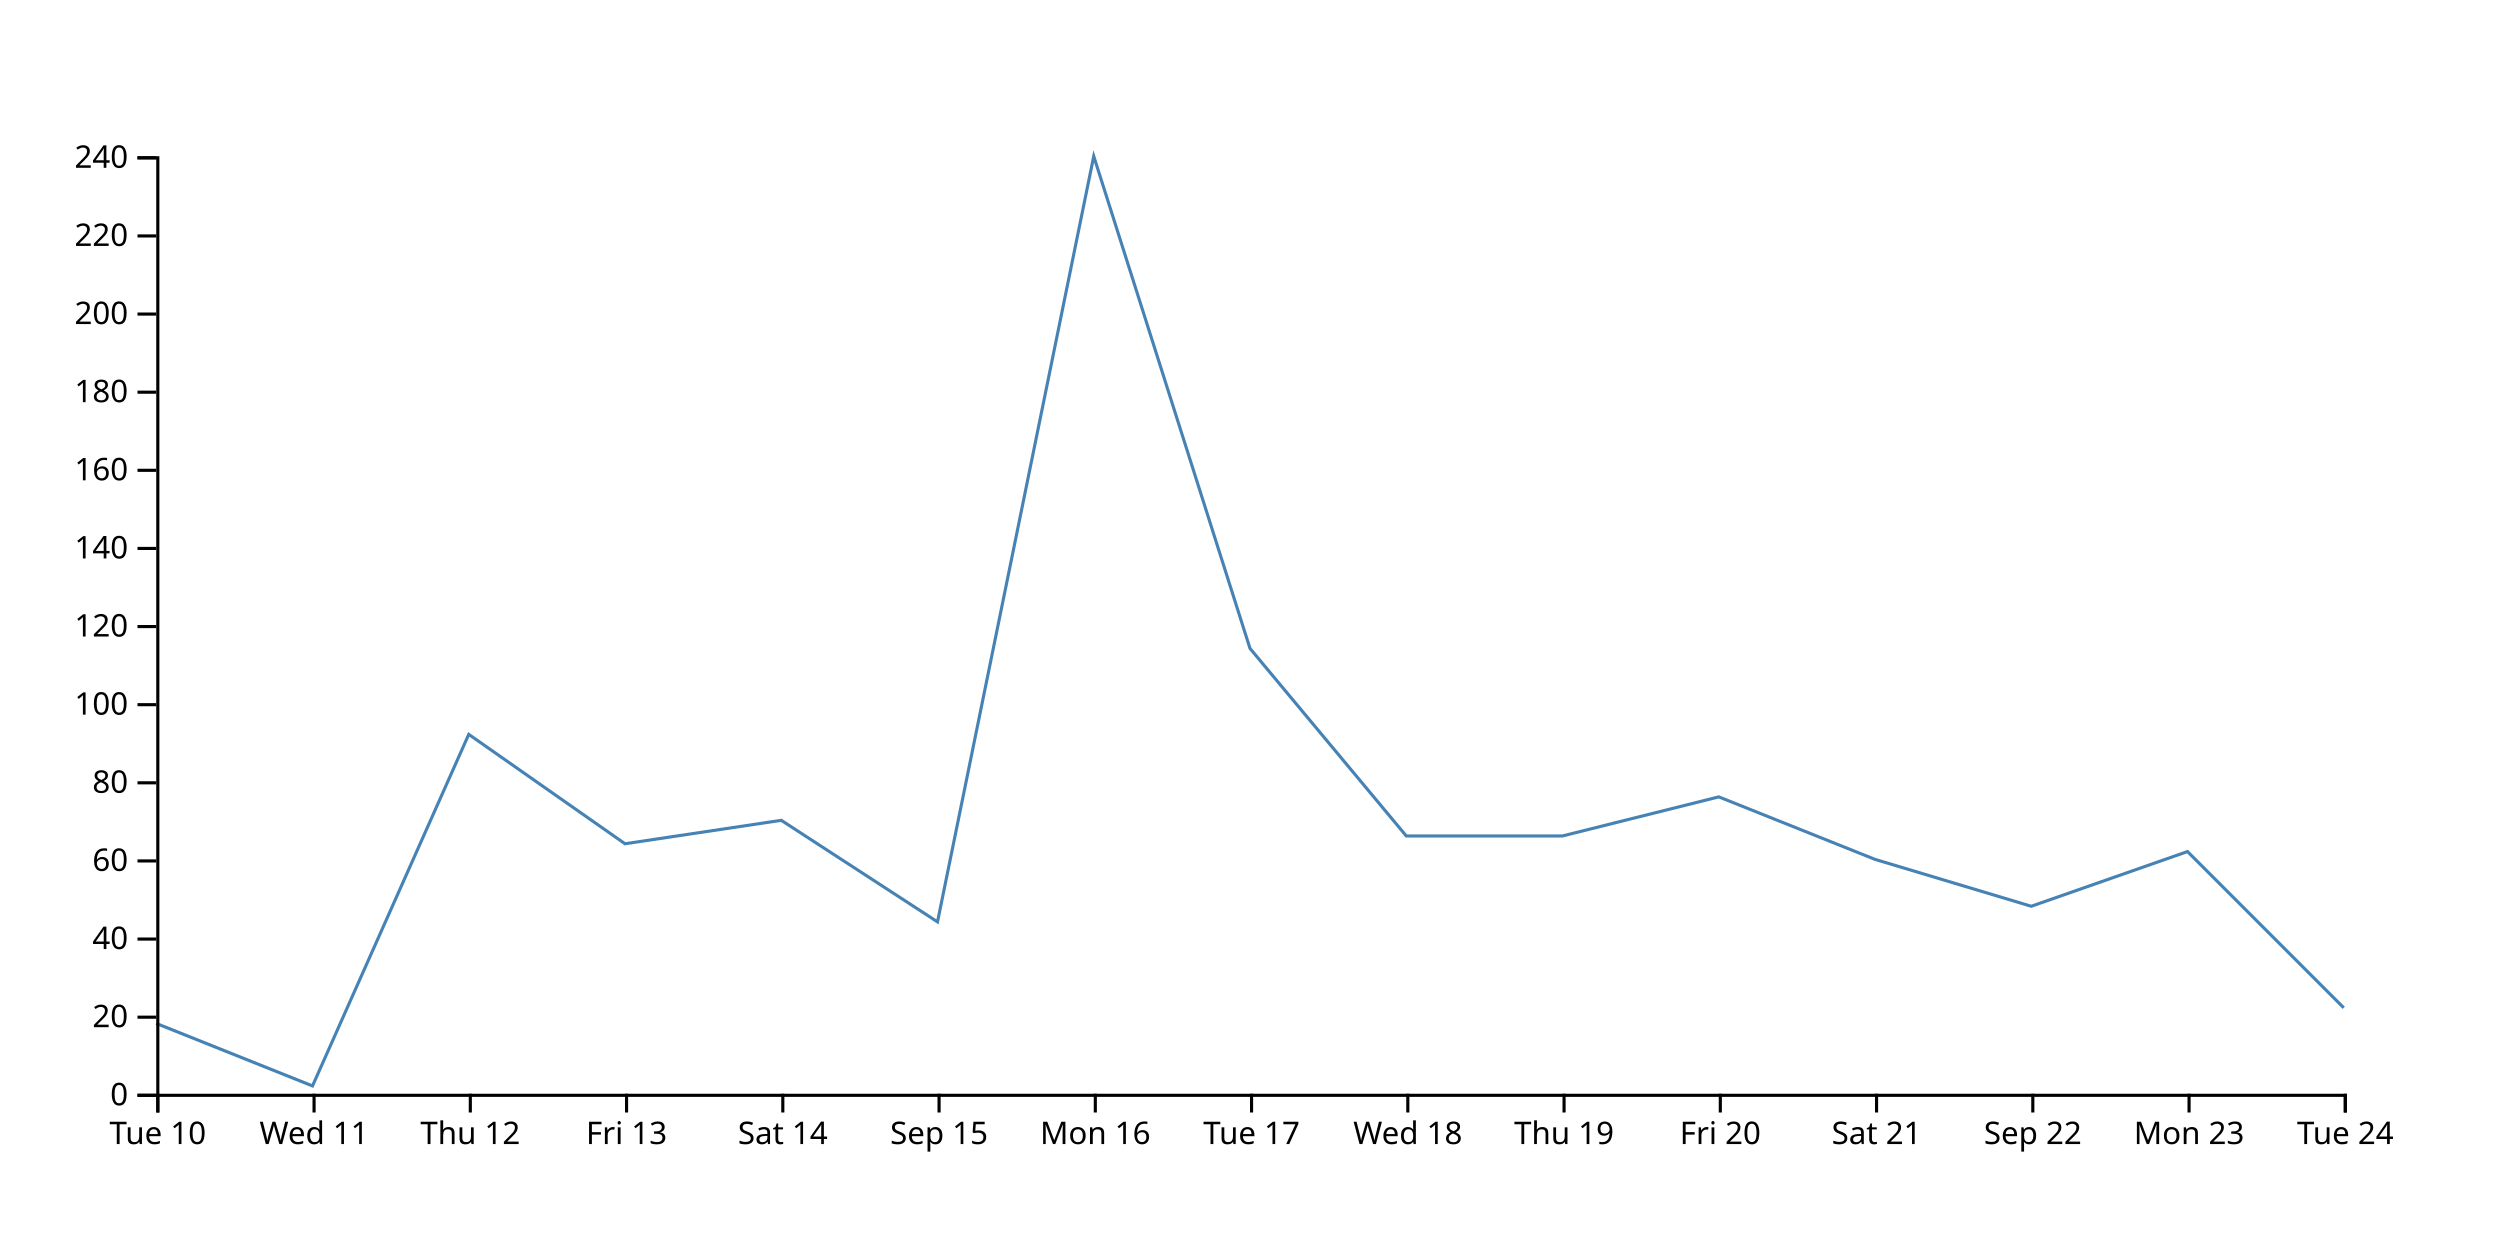
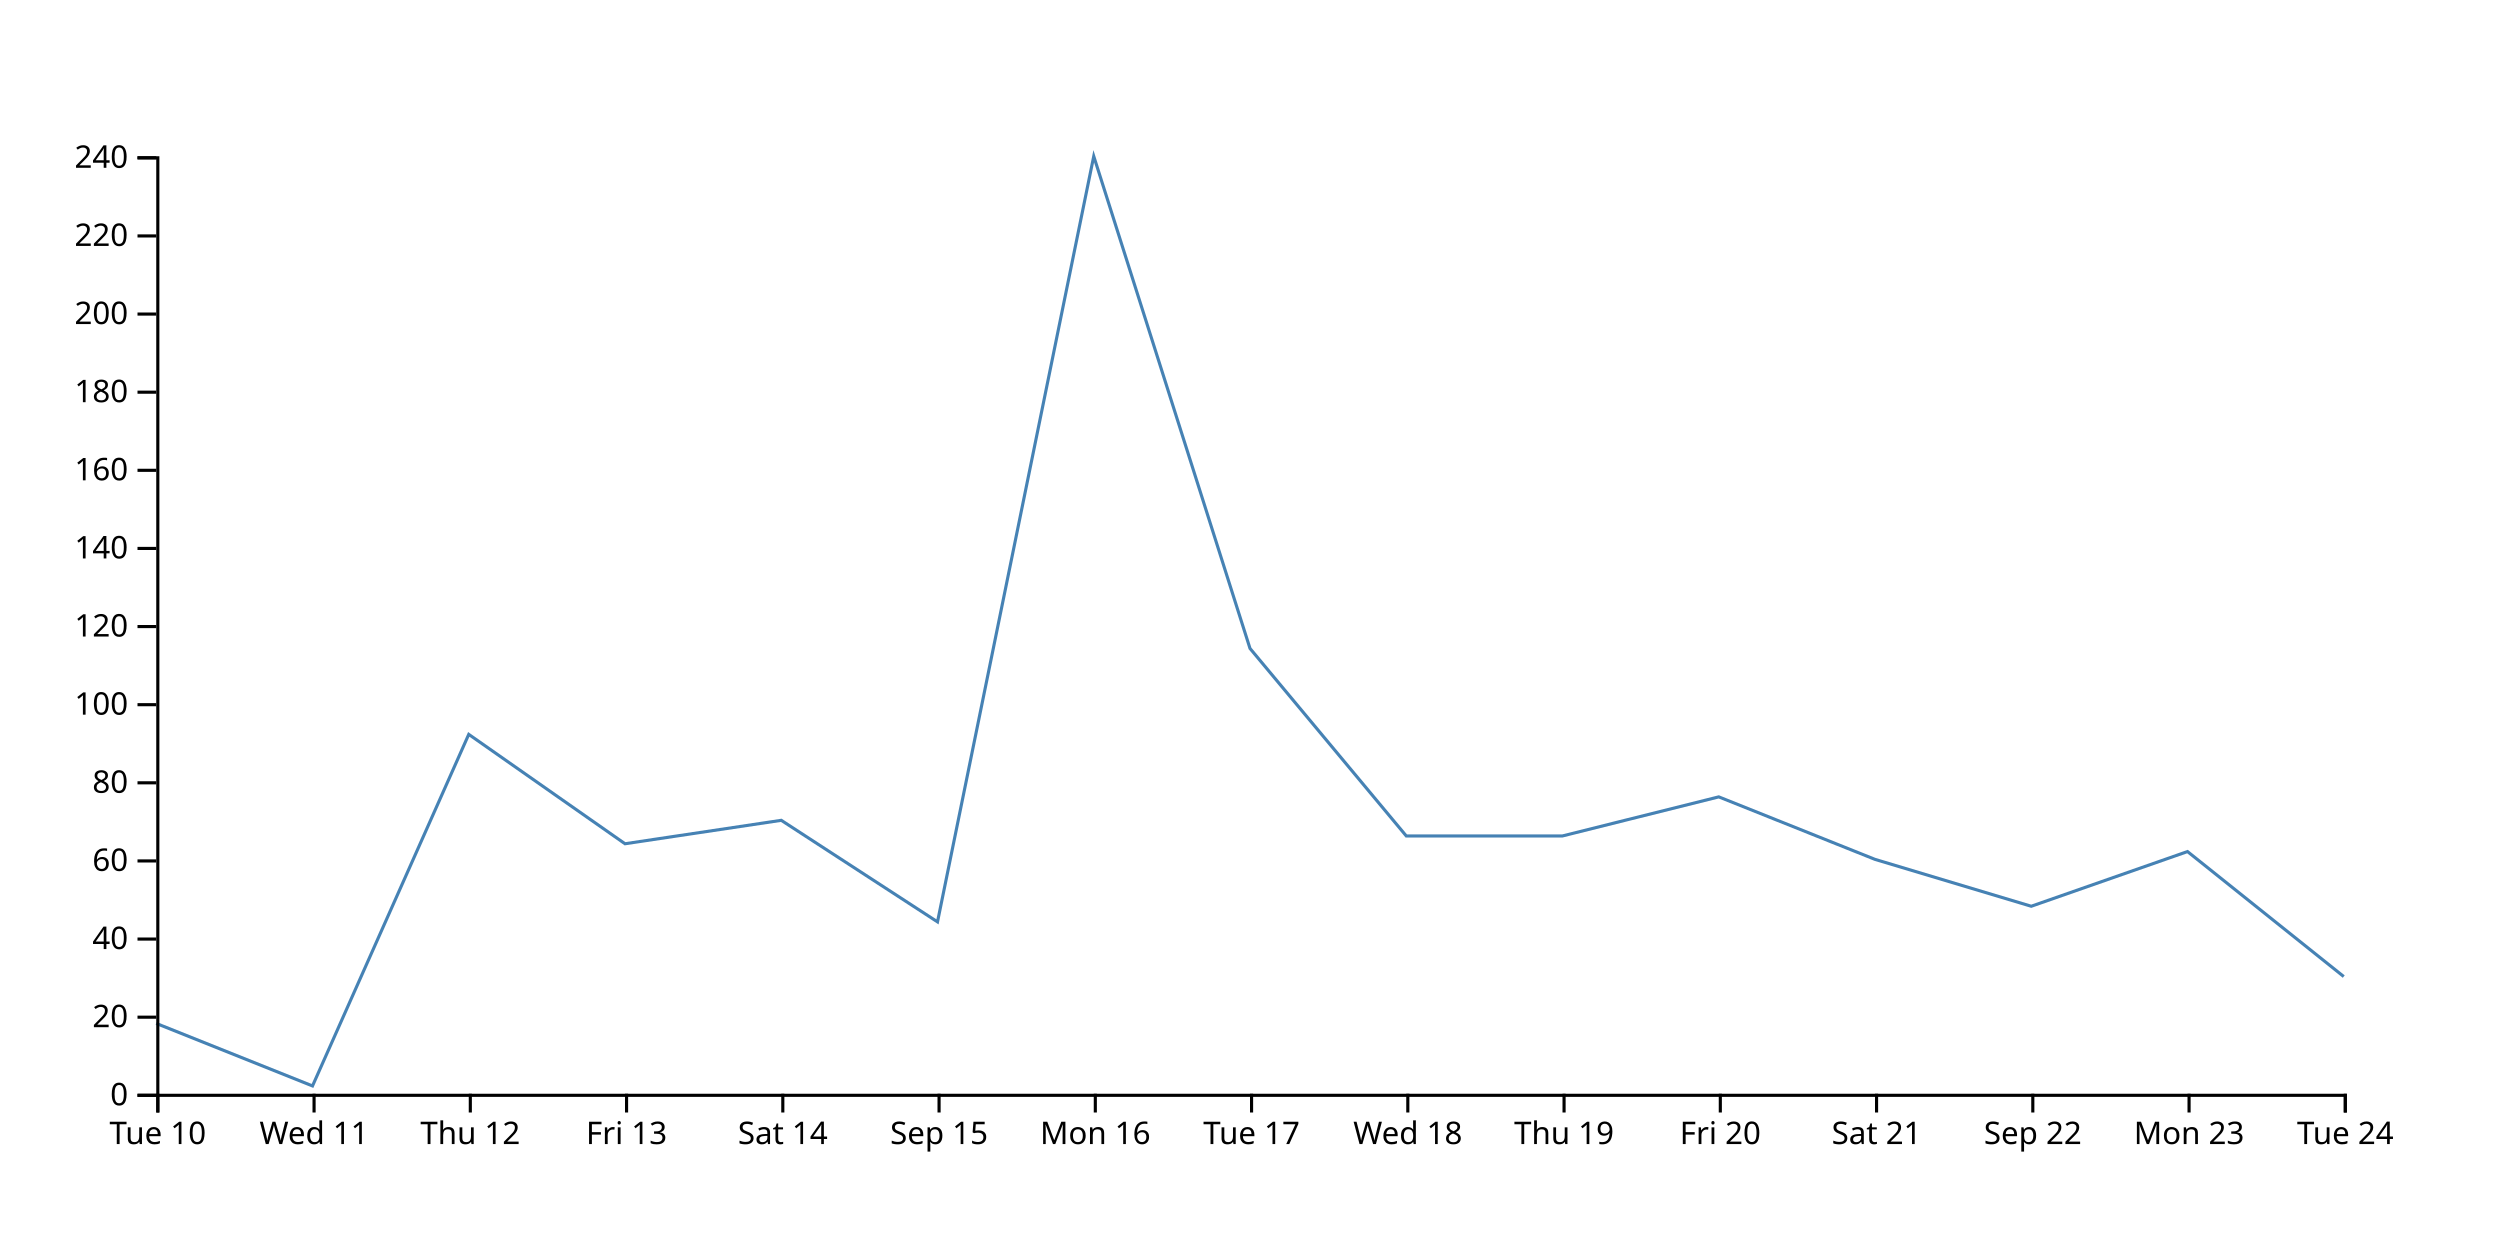
<svg xmlns="http://www.w3.org/2000/svg" width="800" height="400">
-   <path d="M750,322.5L700,272.5L650,290L600,275L550,255L500,267.5L450,267.5L400,207.5L350,50L300,295L250,262.5L200,270L150,235L100,347.5L50,327.5" fill="none" stroke="steelblue" />
+   <path d="M750,312.5L700,272.5L650,290L600,275L550,255L500,267.5L450,267.5L400,207.5L350,50L300,295L250,262.5L200,270L150,235L100,347.5L50,327.5" fill="none" stroke="steelblue" />
  <g transform="translate(0,350)" fill="none" font-size="10" font-family="sans-serif" text-anchor="middle">
    <path class="domain" stroke="currentColor" d="M50.5,6V0.5H750.5V6" />
    <g class="tick" opacity="1" transform="translate(50.5,0)">
      <line stroke="currentColor" y2="6" />
      <text fill="currentColor" y="9" dy="0.71em">Tue 10</text>
    </g>
    <g class="tick" opacity="1" transform="translate(100.5,0)">
      <line stroke="currentColor" y2="6" />
      <text fill="currentColor" y="9" dy="0.71em">Wed 11</text>
    </g>
    <g class="tick" opacity="1" transform="translate(150.5,0)">
      <line stroke="currentColor" y2="6" />
      <text fill="currentColor" y="9" dy="0.71em">Thu 12</text>
    </g>
    <g class="tick" opacity="1" transform="translate(200.5,0)">
      <line stroke="currentColor" y2="6" />
      <text fill="currentColor" y="9" dy="0.71em">Fri 13</text>
    </g>
    <g class="tick" opacity="1" transform="translate(250.5,0)">
      <line stroke="currentColor" y2="6" />
      <text fill="currentColor" y="9" dy="0.71em">Sat 14</text>
    </g>
    <g class="tick" opacity="1" transform="translate(300.5,0)">
      <line stroke="currentColor" y2="6" />
      <text fill="currentColor" y="9" dy="0.71em">Sep 15</text>
    </g>
    <g class="tick" opacity="1" transform="translate(350.5,0)">
      <line stroke="currentColor" y2="6" />
      <text fill="currentColor" y="9" dy="0.71em">Mon 16</text>
    </g>
    <g class="tick" opacity="1" transform="translate(400.5,0)">
      <line stroke="currentColor" y2="6" />
      <text fill="currentColor" y="9" dy="0.71em">Tue 17</text>
    </g>
    <g class="tick" opacity="1" transform="translate(450.5,0)">
      <line stroke="currentColor" y2="6" />
      <text fill="currentColor" y="9" dy="0.71em">Wed 18</text>
    </g>
    <g class="tick" opacity="1" transform="translate(500.5,0)">
      <line stroke="currentColor" y2="6" />
      <text fill="currentColor" y="9" dy="0.71em">Thu 19</text>
    </g>
    <g class="tick" opacity="1" transform="translate(550.5,0)">
      <line stroke="currentColor" y2="6" />
      <text fill="currentColor" y="9" dy="0.71em">Fri 20</text>
    </g>
    <g class="tick" opacity="1" transform="translate(600.5,0)">
      <line stroke="currentColor" y2="6" />
      <text fill="currentColor" y="9" dy="0.71em">Sat 21</text>
    </g>
    <g class="tick" opacity="1" transform="translate(650.5,0)">
      <line stroke="currentColor" y2="6" />
      <text fill="currentColor" y="9" dy="0.71em">Sep 22</text>
    </g>
    <g class="tick" opacity="1" transform="translate(700.5,0)">
      <line stroke="currentColor" y2="6" />
      <text fill="currentColor" y="9" dy="0.71em">Mon 23</text>
    </g>
    <g class="tick" opacity="1" transform="translate(750.5,0)">
      <line stroke="currentColor" y2="6" />
      <text fill="currentColor" y="9" dy="0.71em">Tue 24</text>
    </g>
  </g>
  <g transform="translate(50,0)" fill="none" font-size="10" font-family="sans-serif" text-anchor="end">
    <path class="domain" stroke="currentColor" d="M-6,350.5H0.5V50.5H-6" />
    <g class="tick" opacity="1" transform="translate(0,350.5)">
      <line stroke="currentColor" x2="-6" />
      <text fill="currentColor" x="-9" dy="0.32em">0</text>
    </g>
    <g class="tick" opacity="1" transform="translate(0,325.5)">
      <line stroke="currentColor" x2="-6" />
      <text fill="currentColor" x="-9" dy="0.32em">20</text>
    </g>
    <g class="tick" opacity="1" transform="translate(0,300.5)">
      <line stroke="currentColor" x2="-6" />
      <text fill="currentColor" x="-9" dy="0.32em">40</text>
    </g>
    <g class="tick" opacity="1" transform="translate(0,275.5)">
      <line stroke="currentColor" x2="-6" />
      <text fill="currentColor" x="-9" dy="0.32em">60</text>
    </g>
    <g class="tick" opacity="1" transform="translate(0,250.5)">
      <line stroke="currentColor" x2="-6" />
      <text fill="currentColor" x="-9" dy="0.32em">80</text>
    </g>
    <g class="tick" opacity="1" transform="translate(0,225.5)">
      <line stroke="currentColor" x2="-6" />
      <text fill="currentColor" x="-9" dy="0.32em">100</text>
    </g>
    <g class="tick" opacity="1" transform="translate(0,200.5)">
      <line stroke="currentColor" x2="-6" />
      <text fill="currentColor" x="-9" dy="0.32em">120</text>
    </g>
    <g class="tick" opacity="1" transform="translate(0,175.5)">
      <line stroke="currentColor" x2="-6" />
      <text fill="currentColor" x="-9" dy="0.32em">140</text>
    </g>
    <g class="tick" opacity="1" transform="translate(0,150.5)">
      <line stroke="currentColor" x2="-6" />
      <text fill="currentColor" x="-9" dy="0.32em">160</text>
    </g>
    <g class="tick" opacity="1" transform="translate(0,125.5)">
      <line stroke="currentColor" x2="-6" />
      <text fill="currentColor" x="-9" dy="0.32em">180</text>
    </g>
    <g class="tick" opacity="1" transform="translate(0,100.5)">
      <line stroke="currentColor" x2="-6" />
      <text fill="currentColor" x="-9" dy="0.32em">200</text>
    </g>
    <g class="tick" opacity="1" transform="translate(0,75.5)">
      <line stroke="currentColor" x2="-6" />
      <text fill="currentColor" x="-9" dy="0.32em">220</text>
    </g>
    <g class="tick" opacity="1" transform="translate(0,50.5)">
      <line stroke="currentColor" x2="-6" />
      <text fill="currentColor" x="-9" dy="0.32em">240</text>
    </g>
  </g>
</svg>
